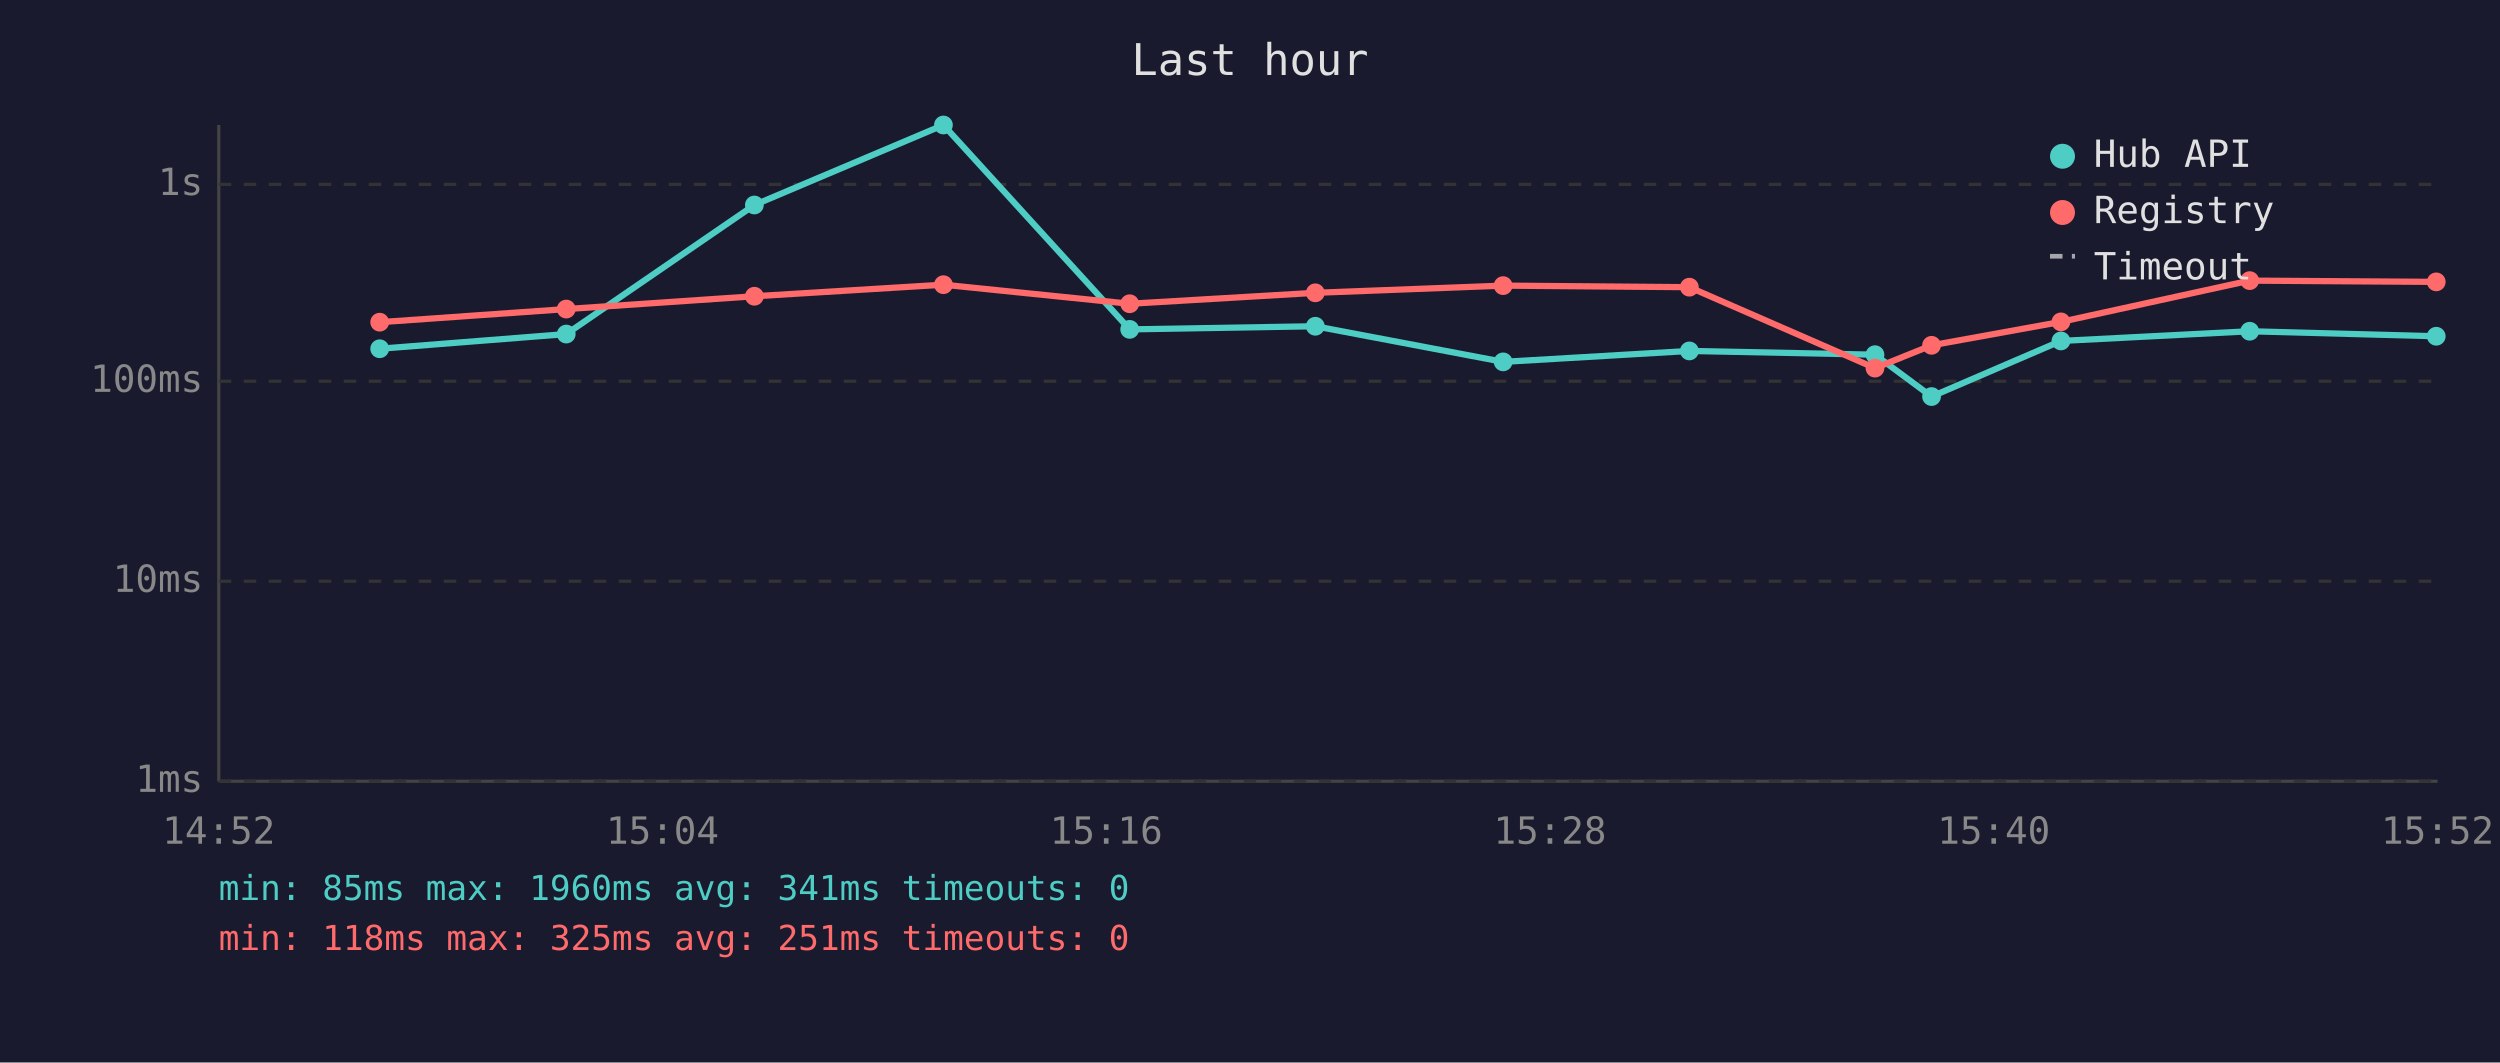
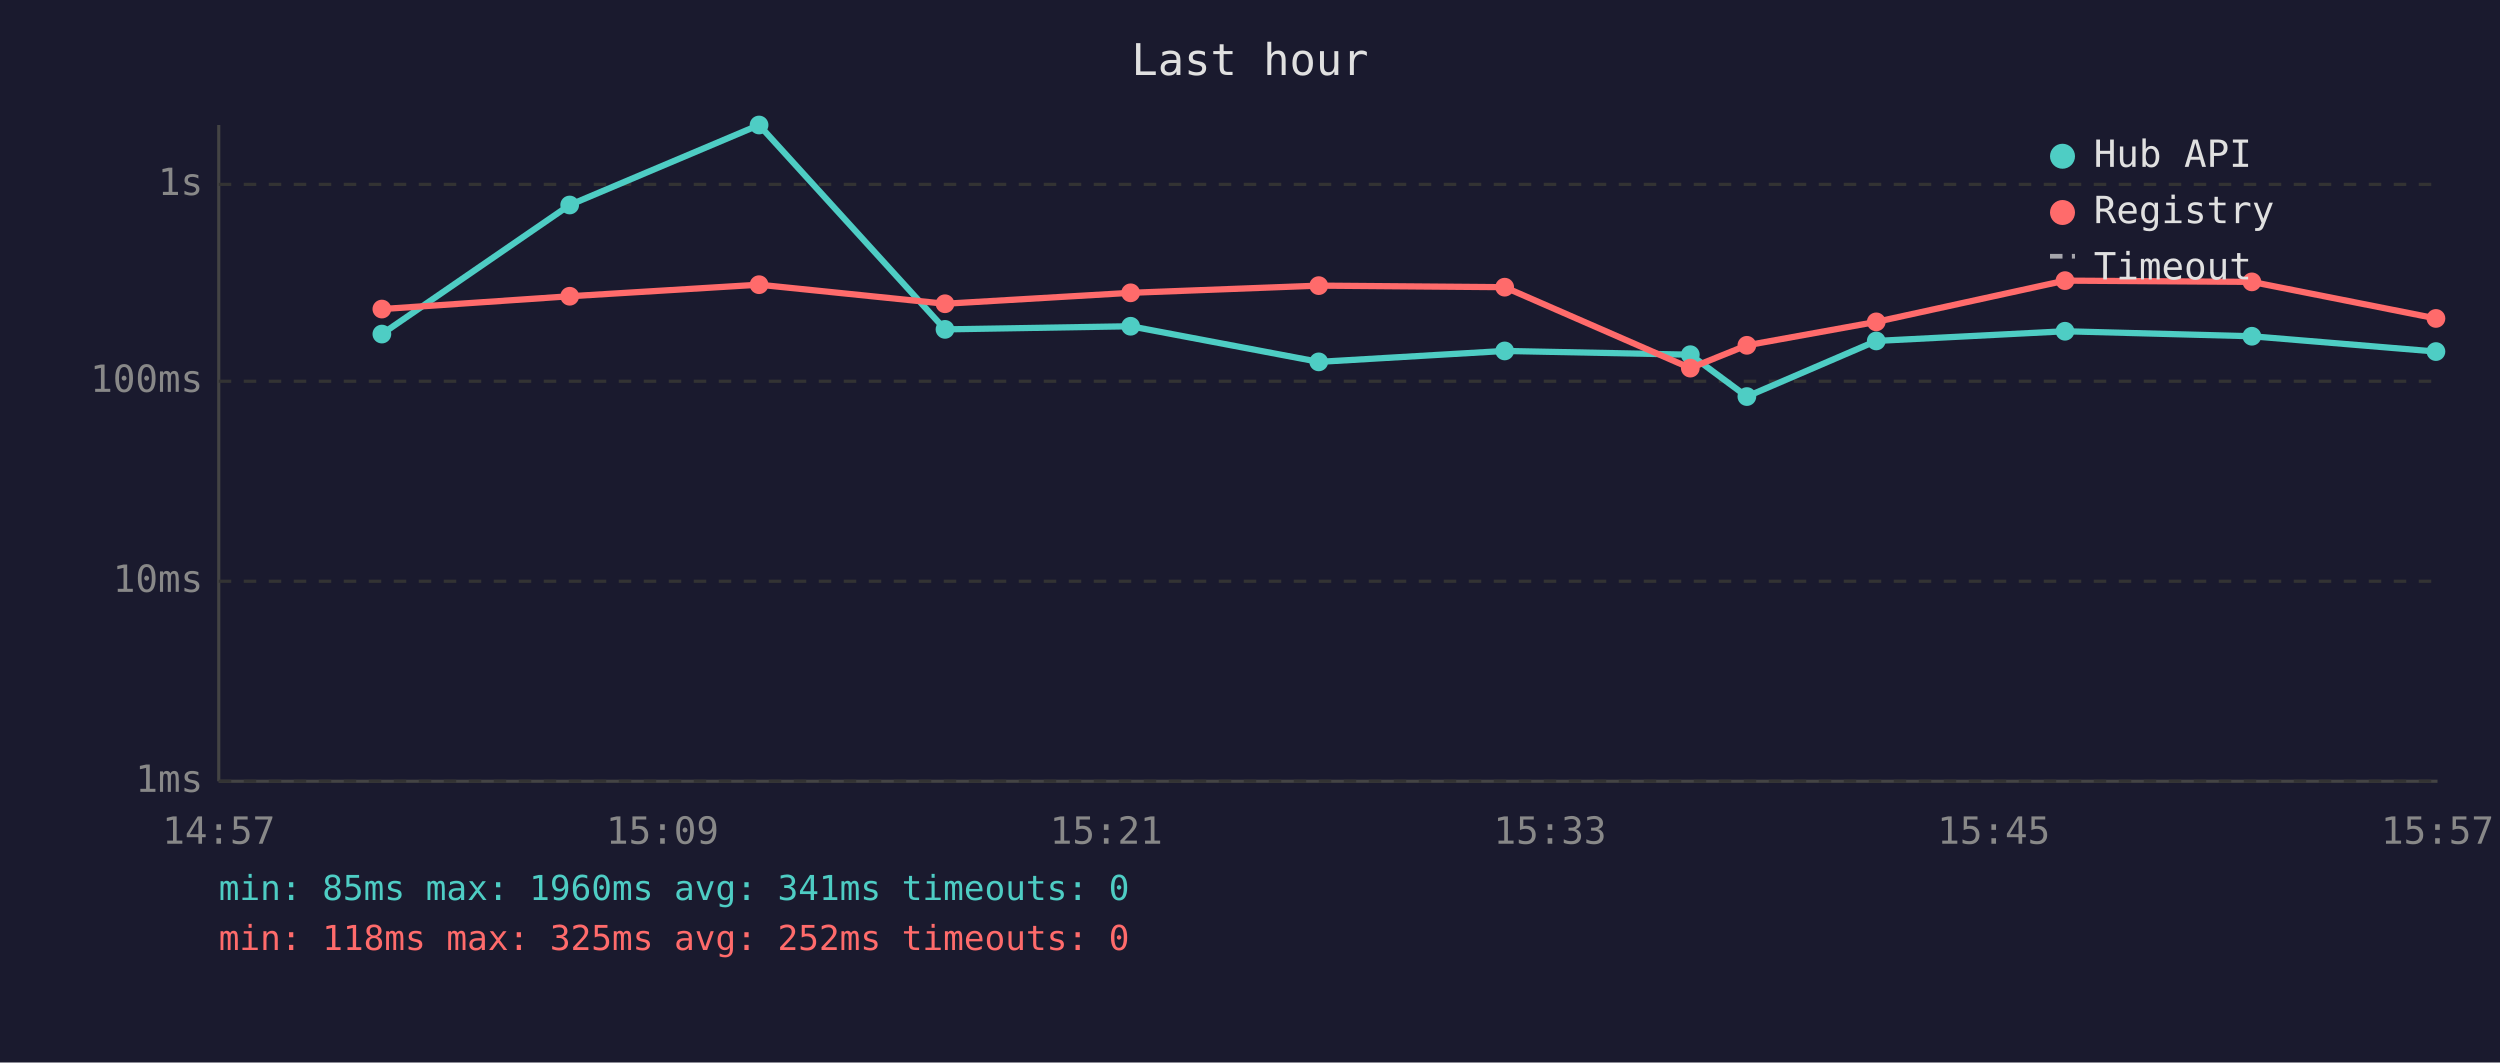
<svg xmlns="http://www.w3.org/2000/svg" viewBox="0 0 800 340" font-family="monospace" font-size="12">
  <rect width="800" height="340" fill="#1a1a2e" />
  <text x="400" y="24" fill="#e0e0e0" font-size="14" text-anchor="middle">Last hour</text>
  <line x1="70" y1="40" x2="70" y2="250" stroke="#444" stroke-width="1" />
  <line x1="70" y1="250" x2="780" y2="250" stroke="#444" stroke-width="1" />
  <line x1="70" y1="250" x2="780" y2="250" stroke="#333" stroke-width="1" stroke-dasharray="4" />
  <text x="65" y="250" fill="#888" text-anchor="end" dominant-baseline="middle">1ms</text>
  <line x1="70" y1="186" x2="780" y2="186" stroke="#333" stroke-width="1" stroke-dasharray="4" />
  <text x="65" y="186" fill="#888" text-anchor="end" dominant-baseline="middle">10ms</text>
  <line x1="70" y1="122" x2="780" y2="122" stroke="#333" stroke-width="1" stroke-dasharray="4" />
  <text x="65" y="122" fill="#888" text-anchor="end" dominant-baseline="middle">100ms</text>
  <line x1="70" y1="59" x2="780" y2="59" stroke="#333" stroke-width="1" stroke-dasharray="4" />
  <text x="65" y="59" fill="#888" text-anchor="end" dominant-baseline="middle">1s</text>
-   <text x="70" y="270" fill="#888" text-anchor="middle">14:52</text>
-   <text x="212" y="270" fill="#888" text-anchor="middle">15:04</text>
-   <text x="354" y="270" fill="#888" text-anchor="middle">15:16</text>
-   <text x="496" y="270" fill="#888" text-anchor="middle">15:28</text>
-   <text x="638" y="270" fill="#888" text-anchor="middle">15:40</text>
-   <text x="780" y="270" fill="#888" text-anchor="middle">15:52</text>
-   <polyline points="121.5,111.6 181.2,106.9 241.4,65.6 301.9,40.0 361.5,105.4 420.9,104.4 481.0,115.8 540.6,112.3 600.0,113.5 618.1,126.9 659.5,109.1 719.9,106.0 779.6,107.6" fill="none" stroke="#4ecdc4" stroke-width="2" opacity="1" />
-   <circle cx="121.5" cy="111.6" r="3" fill="#4ecdc4" />
-   <circle cx="181.2" cy="106.9" r="3" fill="#4ecdc4" />
-   <circle cx="241.4" cy="65.6" r="3" fill="#4ecdc4" />
-   <circle cx="301.9" cy="40.0" r="3" fill="#4ecdc4" />
-   <circle cx="361.5" cy="105.4" r="3" fill="#4ecdc4" />
-   <circle cx="420.9" cy="104.4" r="3" fill="#4ecdc4" />
-   <circle cx="481.0" cy="115.8" r="3" fill="#4ecdc4" />
-   <circle cx="540.6" cy="112.3" r="3" fill="#4ecdc4" />
-   <circle cx="600.0" cy="113.5" r="3" fill="#4ecdc4" />
-   <circle cx="618.1" cy="126.9" r="3" fill="#4ecdc4" />
-   <circle cx="659.5" cy="109.1" r="3" fill="#4ecdc4" />
-   <circle cx="719.9" cy="106.0" r="3" fill="#4ecdc4" />
-   <circle cx="779.6" cy="107.6" r="3" fill="#4ecdc4" />
-   <polyline points="121.5,103.1 181.2,98.9 241.4,94.8 301.9,91.1 361.5,97.2 420.9,93.7 481.0,91.4 540.6,91.9 600.0,117.8 618.1,110.5 659.5,103.0 719.9,89.8 779.6,90.2" fill="none" stroke="#ff6b6b" stroke-width="2" opacity="1" />
-   <circle cx="121.5" cy="103.1" r="3" fill="#ff6b6b" />
-   <circle cx="181.2" cy="98.9" r="3" fill="#ff6b6b" />
-   <circle cx="241.4" cy="94.8" r="3" fill="#ff6b6b" />
-   <circle cx="301.9" cy="91.1" r="3" fill="#ff6b6b" />
-   <circle cx="361.5" cy="97.2" r="3" fill="#ff6b6b" />
-   <circle cx="420.9" cy="93.7" r="3" fill="#ff6b6b" />
-   <circle cx="481.0" cy="91.4" r="3" fill="#ff6b6b" />
-   <circle cx="540.6" cy="91.9" r="3" fill="#ff6b6b" />
-   <circle cx="600.0" cy="117.8" r="3" fill="#ff6b6b" />
-   <circle cx="618.1" cy="110.5" r="3" fill="#ff6b6b" />
-   <circle cx="659.5" cy="103.0" r="3" fill="#ff6b6b" />
-   <circle cx="719.9" cy="89.8" r="3" fill="#ff6b6b" />
-   <circle cx="779.6" cy="90.2" r="3" fill="#ff6b6b" />
+   <text x="70" y="270" fill="#888" text-anchor="middle">14:57</text>
+   <text x="212" y="270" fill="#888" text-anchor="middle">15:09</text>
+   <text x="354" y="270" fill="#888" text-anchor="middle">15:21</text>
+   <text x="496" y="270" fill="#888" text-anchor="middle">15:33</text>
+   <text x="638" y="270" fill="#888" text-anchor="middle">15:45</text>
+   <text x="780" y="270" fill="#888" text-anchor="middle">15:57</text>
+   <polyline points="122.2,106.9 182.3,65.6 242.9,40.0 302.4,105.4 361.8,104.4 422.0,115.8 481.5,112.3 540.9,113.5 559.0,126.9 600.4,109.1 660.8,106.0 720.6,107.6 779.5,112.5" fill="none" stroke="#4ecdc4" stroke-width="2" opacity="1" />
+   <circle cx="122.2" cy="106.9" r="3" fill="#4ecdc4" />
+   <circle cx="182.3" cy="65.6" r="3" fill="#4ecdc4" />
+   <circle cx="242.9" cy="40.0" r="3" fill="#4ecdc4" />
+   <circle cx="302.4" cy="105.4" r="3" fill="#4ecdc4" />
+   <circle cx="361.8" cy="104.4" r="3" fill="#4ecdc4" />
+   <circle cx="422.0" cy="115.8" r="3" fill="#4ecdc4" />
+   <circle cx="481.5" cy="112.3" r="3" fill="#4ecdc4" />
+   <circle cx="540.9" cy="113.5" r="3" fill="#4ecdc4" />
+   <circle cx="559.0" cy="126.9" r="3" fill="#4ecdc4" />
+   <circle cx="600.4" cy="109.1" r="3" fill="#4ecdc4" />
+   <circle cx="660.8" cy="106.0" r="3" fill="#4ecdc4" />
+   <circle cx="720.6" cy="107.6" r="3" fill="#4ecdc4" />
+   <circle cx="779.5" cy="112.5" r="3" fill="#4ecdc4" />
+   <polyline points="122.2,98.9 182.3,94.8 242.9,91.1 302.4,97.2 361.8,93.7 422.0,91.4 481.5,91.9 540.9,117.8 559.0,110.5 600.4,103.0 660.8,89.8 720.6,90.2 779.5,101.9" fill="none" stroke="#ff6b6b" stroke-width="2" opacity="1" />
+   <circle cx="122.2" cy="98.9" r="3" fill="#ff6b6b" />
+   <circle cx="182.3" cy="94.8" r="3" fill="#ff6b6b" />
+   <circle cx="242.9" cy="91.1" r="3" fill="#ff6b6b" />
+   <circle cx="302.4" cy="97.2" r="3" fill="#ff6b6b" />
+   <circle cx="361.8" cy="93.7" r="3" fill="#ff6b6b" />
+   <circle cx="422.0" cy="91.4" r="3" fill="#ff6b6b" />
+   <circle cx="481.5" cy="91.9" r="3" fill="#ff6b6b" />
+   <circle cx="540.9" cy="117.8" r="3" fill="#ff6b6b" />
+   <circle cx="559.0" cy="110.5" r="3" fill="#ff6b6b" />
+   <circle cx="600.4" cy="103.0" r="3" fill="#ff6b6b" />
+   <circle cx="660.8" cy="89.8" r="3" fill="#ff6b6b" />
+   <circle cx="720.6" cy="90.2" r="3" fill="#ff6b6b" />
+   <circle cx="779.5" cy="101.9" r="3" fill="#ff6b6b" />
  <circle cx="660" cy="50" r="4" fill="#4ecdc4" />
  <text x="670" y="50" fill="#e0e0e0" dominant-baseline="middle">Hub API</text>
  <circle cx="660" cy="68" r="4" fill="#ff6b6b" />
  <text x="670" y="68" fill="#e0e0e0" dominant-baseline="middle">Registry</text>
  <line x1="656" y1="82" x2="664" y2="82" stroke="#e0e0e0" stroke-width="1.5" stroke-dasharray="4,3" opacity="0.7" />
  <text x="670" y="86" fill="#e0e0e0" dominant-baseline="middle">Timeout</text>
  <text x="70" y="288" fill="#4ecdc4" font-size="11">min: 85ms  max: 1960ms  avg: 341ms  timeouts: 0</text>
-   <text x="70" y="304" fill="#ff6b6b" font-size="11">min: 118ms  max: 325ms  avg: 251ms  timeouts: 0</text>
+   <text x="70" y="304" fill="#ff6b6b" font-size="11">min: 118ms  max: 325ms  avg: 252ms  timeouts: 0</text>
</svg>
